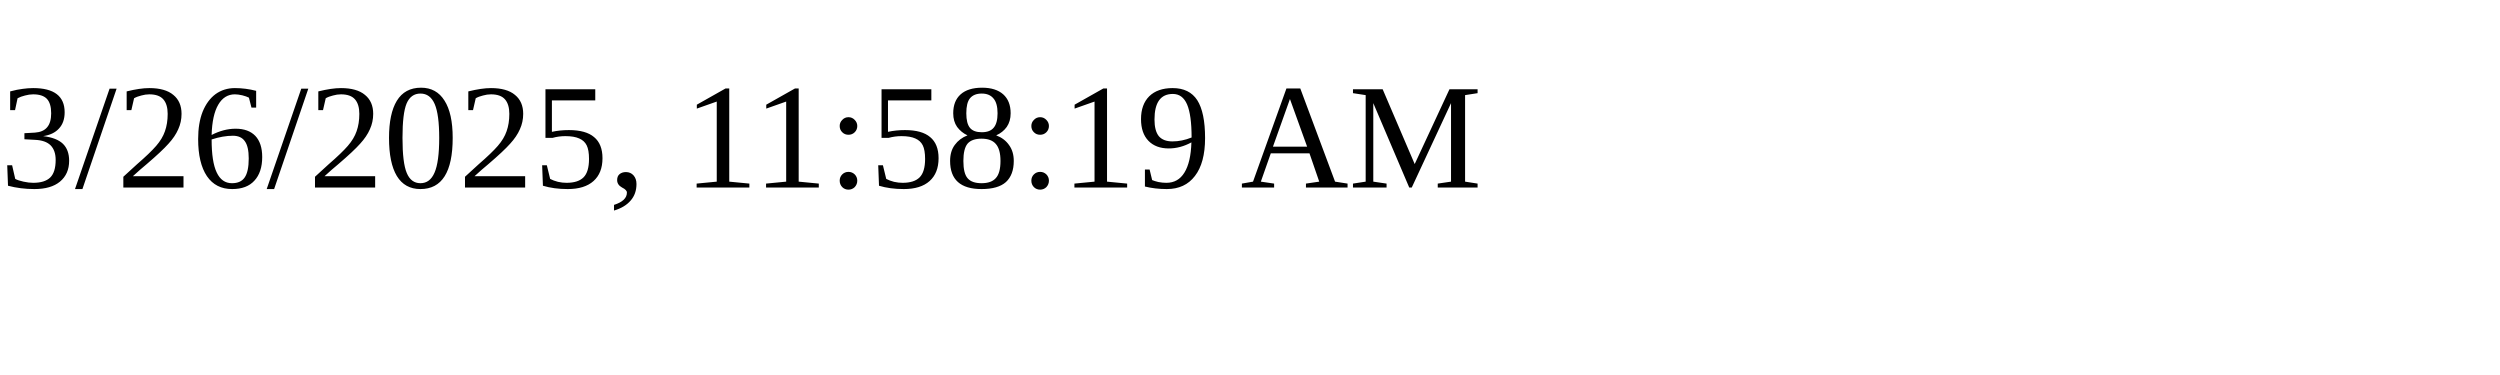
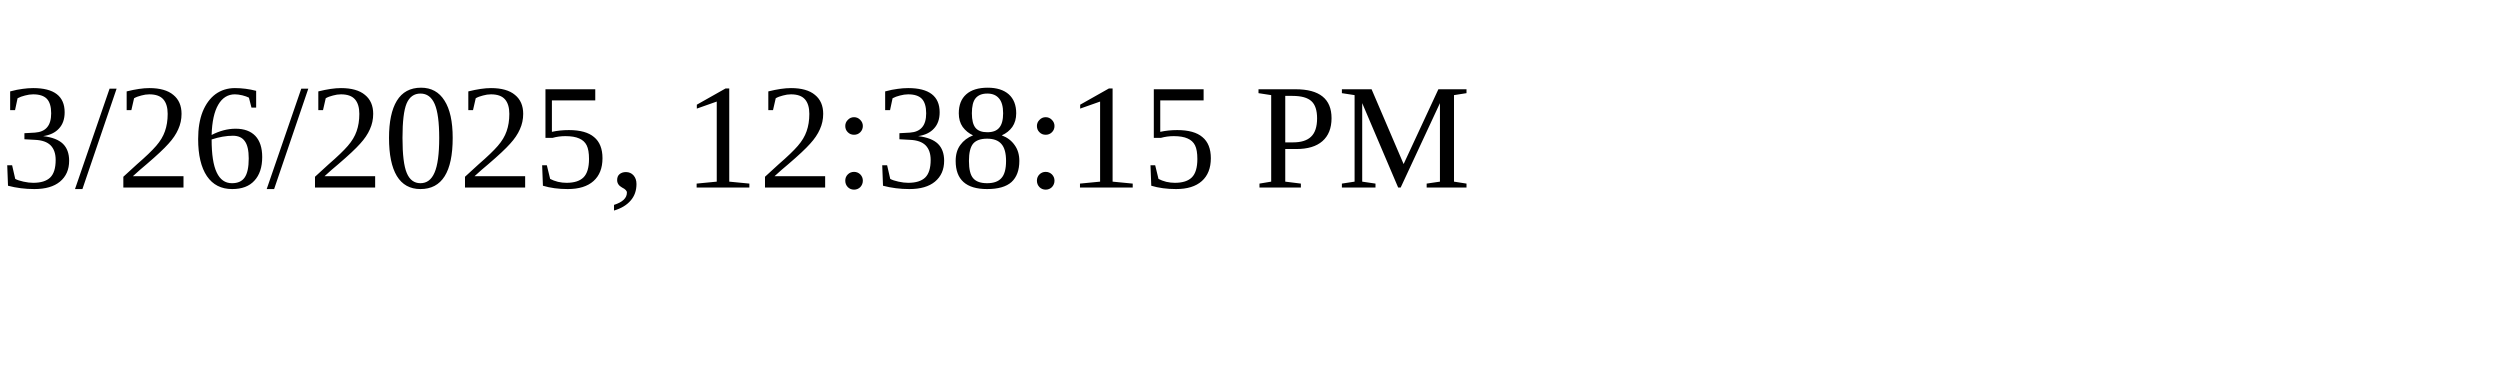
<svg xmlns="http://www.w3.org/2000/svg" height="30" width="200">
-   <text x="0" y="15">3/26/2025, 11:58:19 AM</text>
+   <text x="0" y="15">3/26/2025, 12:38:15 PM</text>
</svg>
